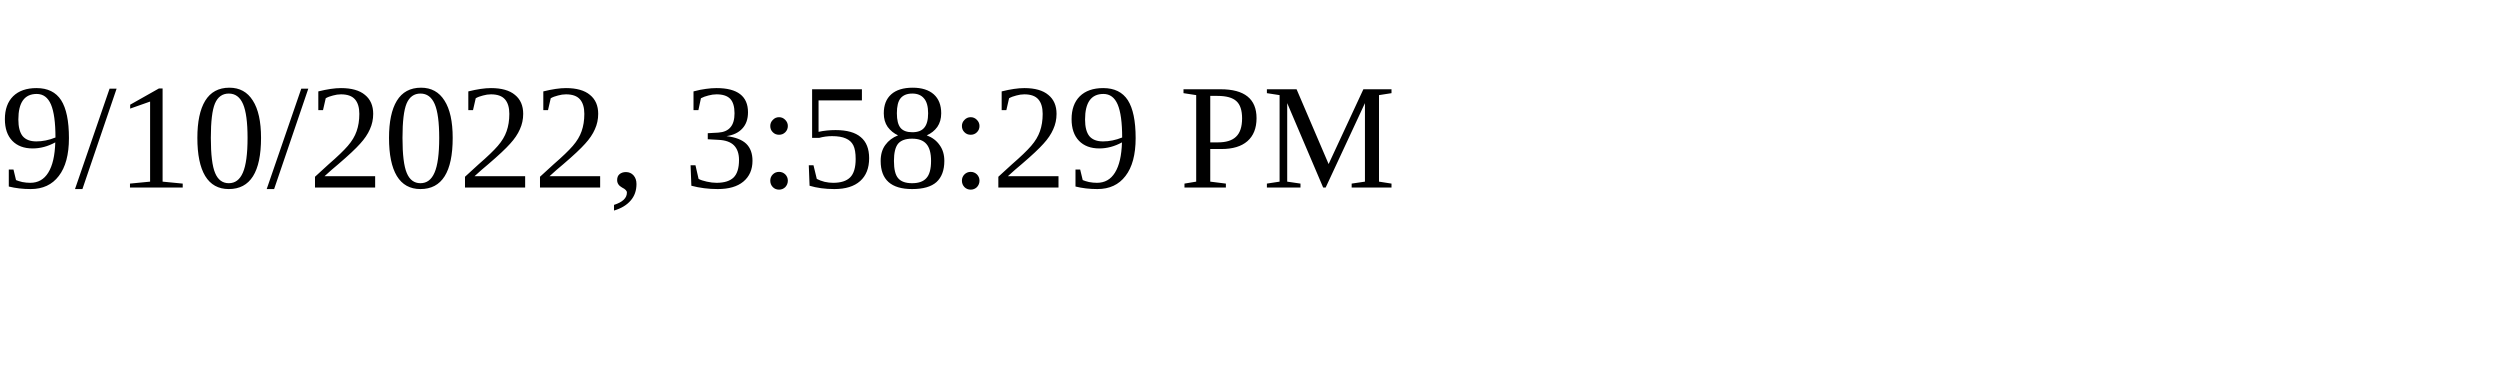
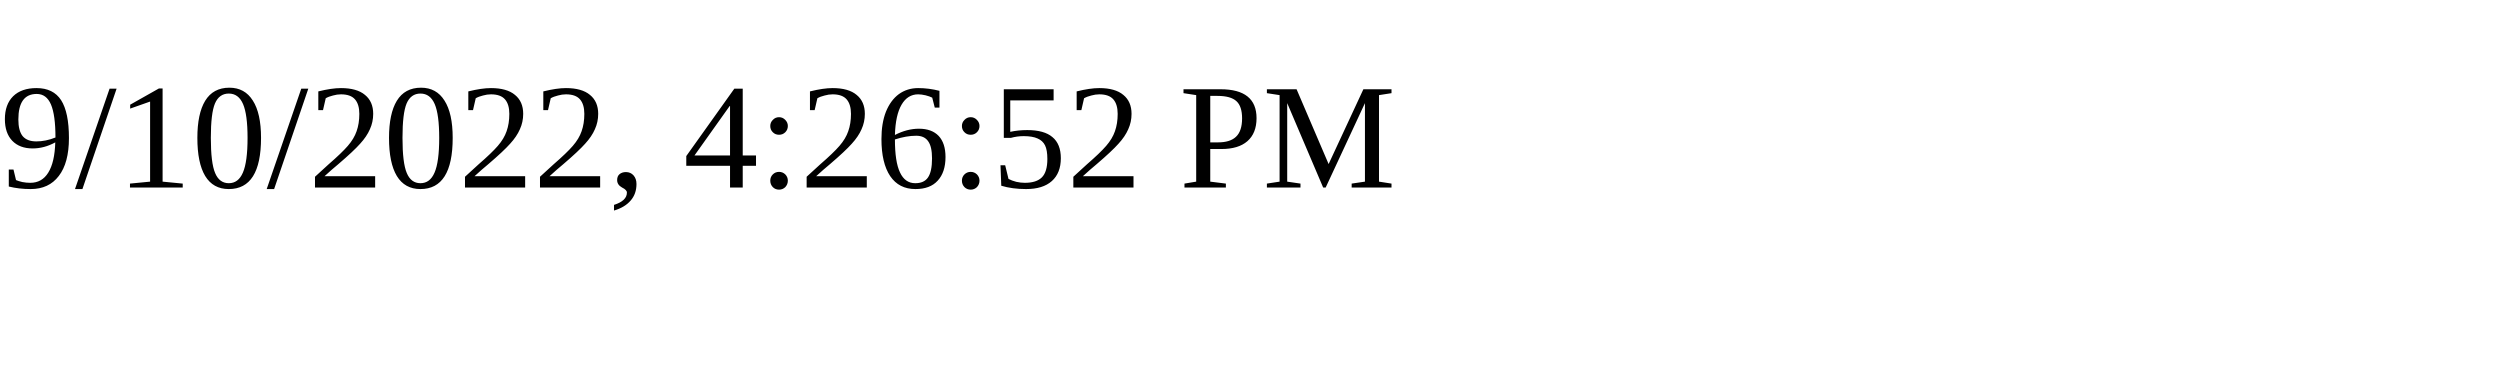
<svg xmlns="http://www.w3.org/2000/svg" height="30" width="200">
-   <text x="0" y="15">9/10/2022, 3:58:29 PM</text>
+   <text x="0" y="15">9/10/2022, 4:26:52 PM</text>
</svg>
